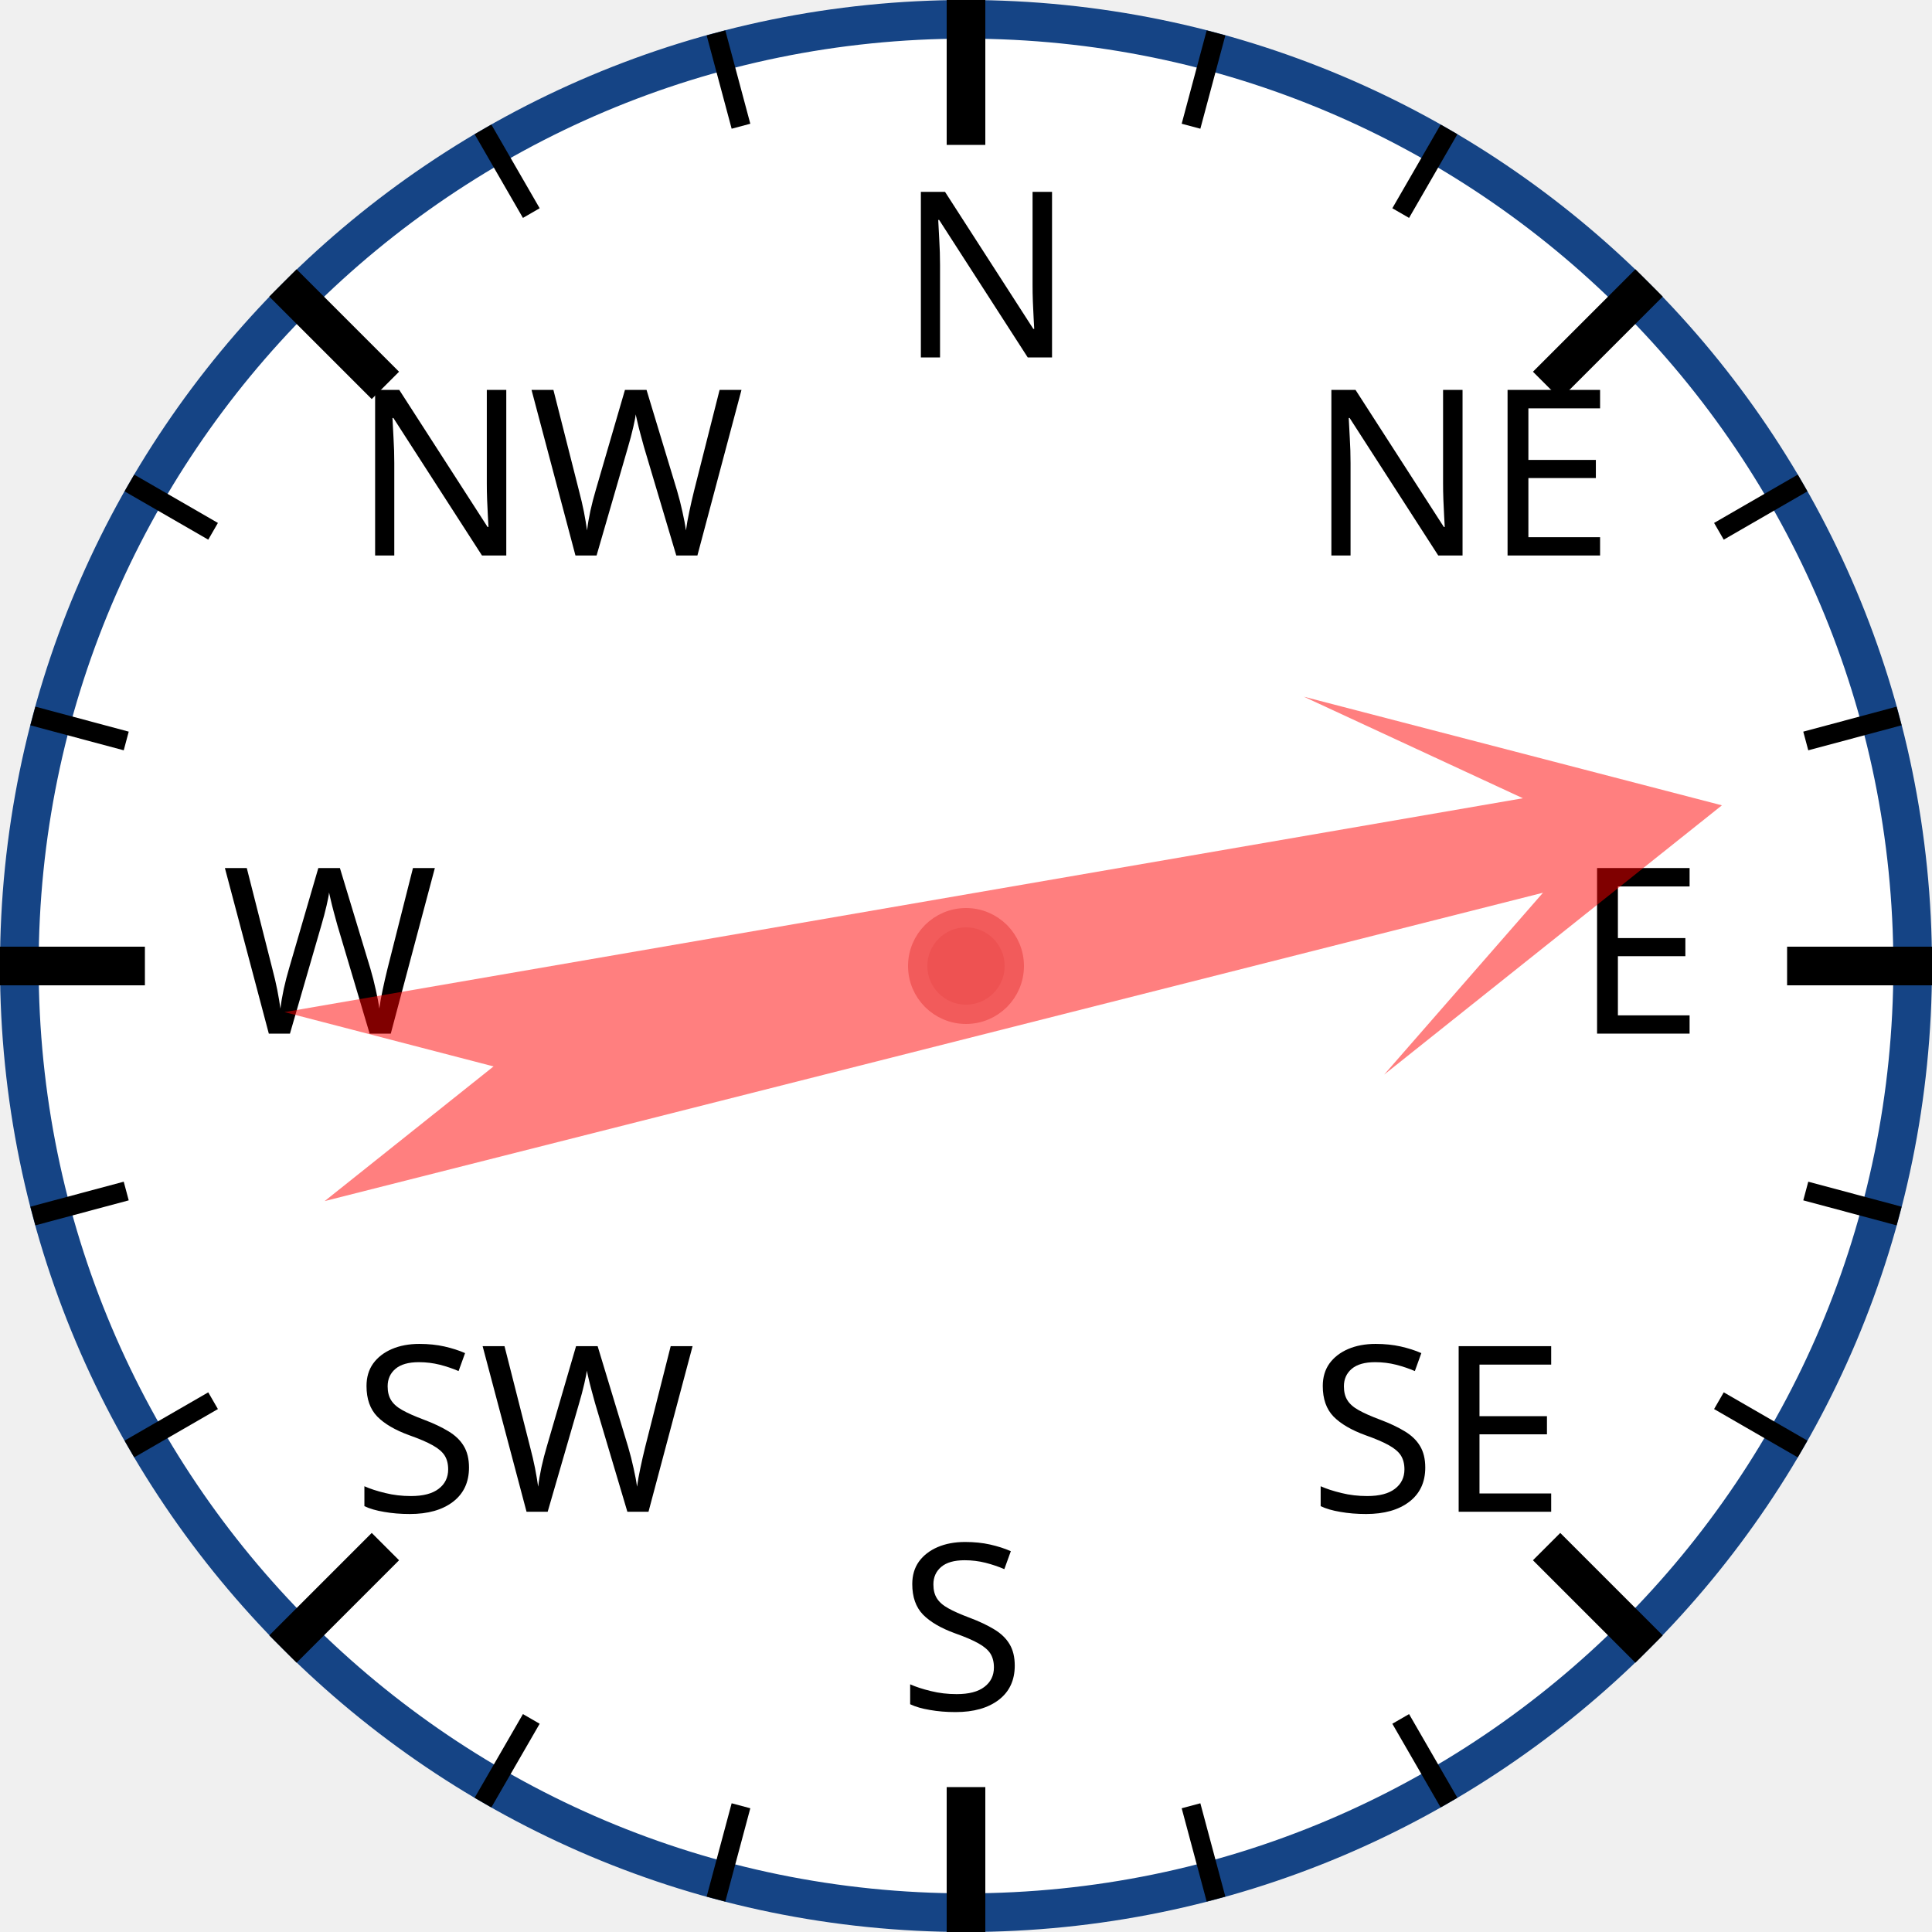
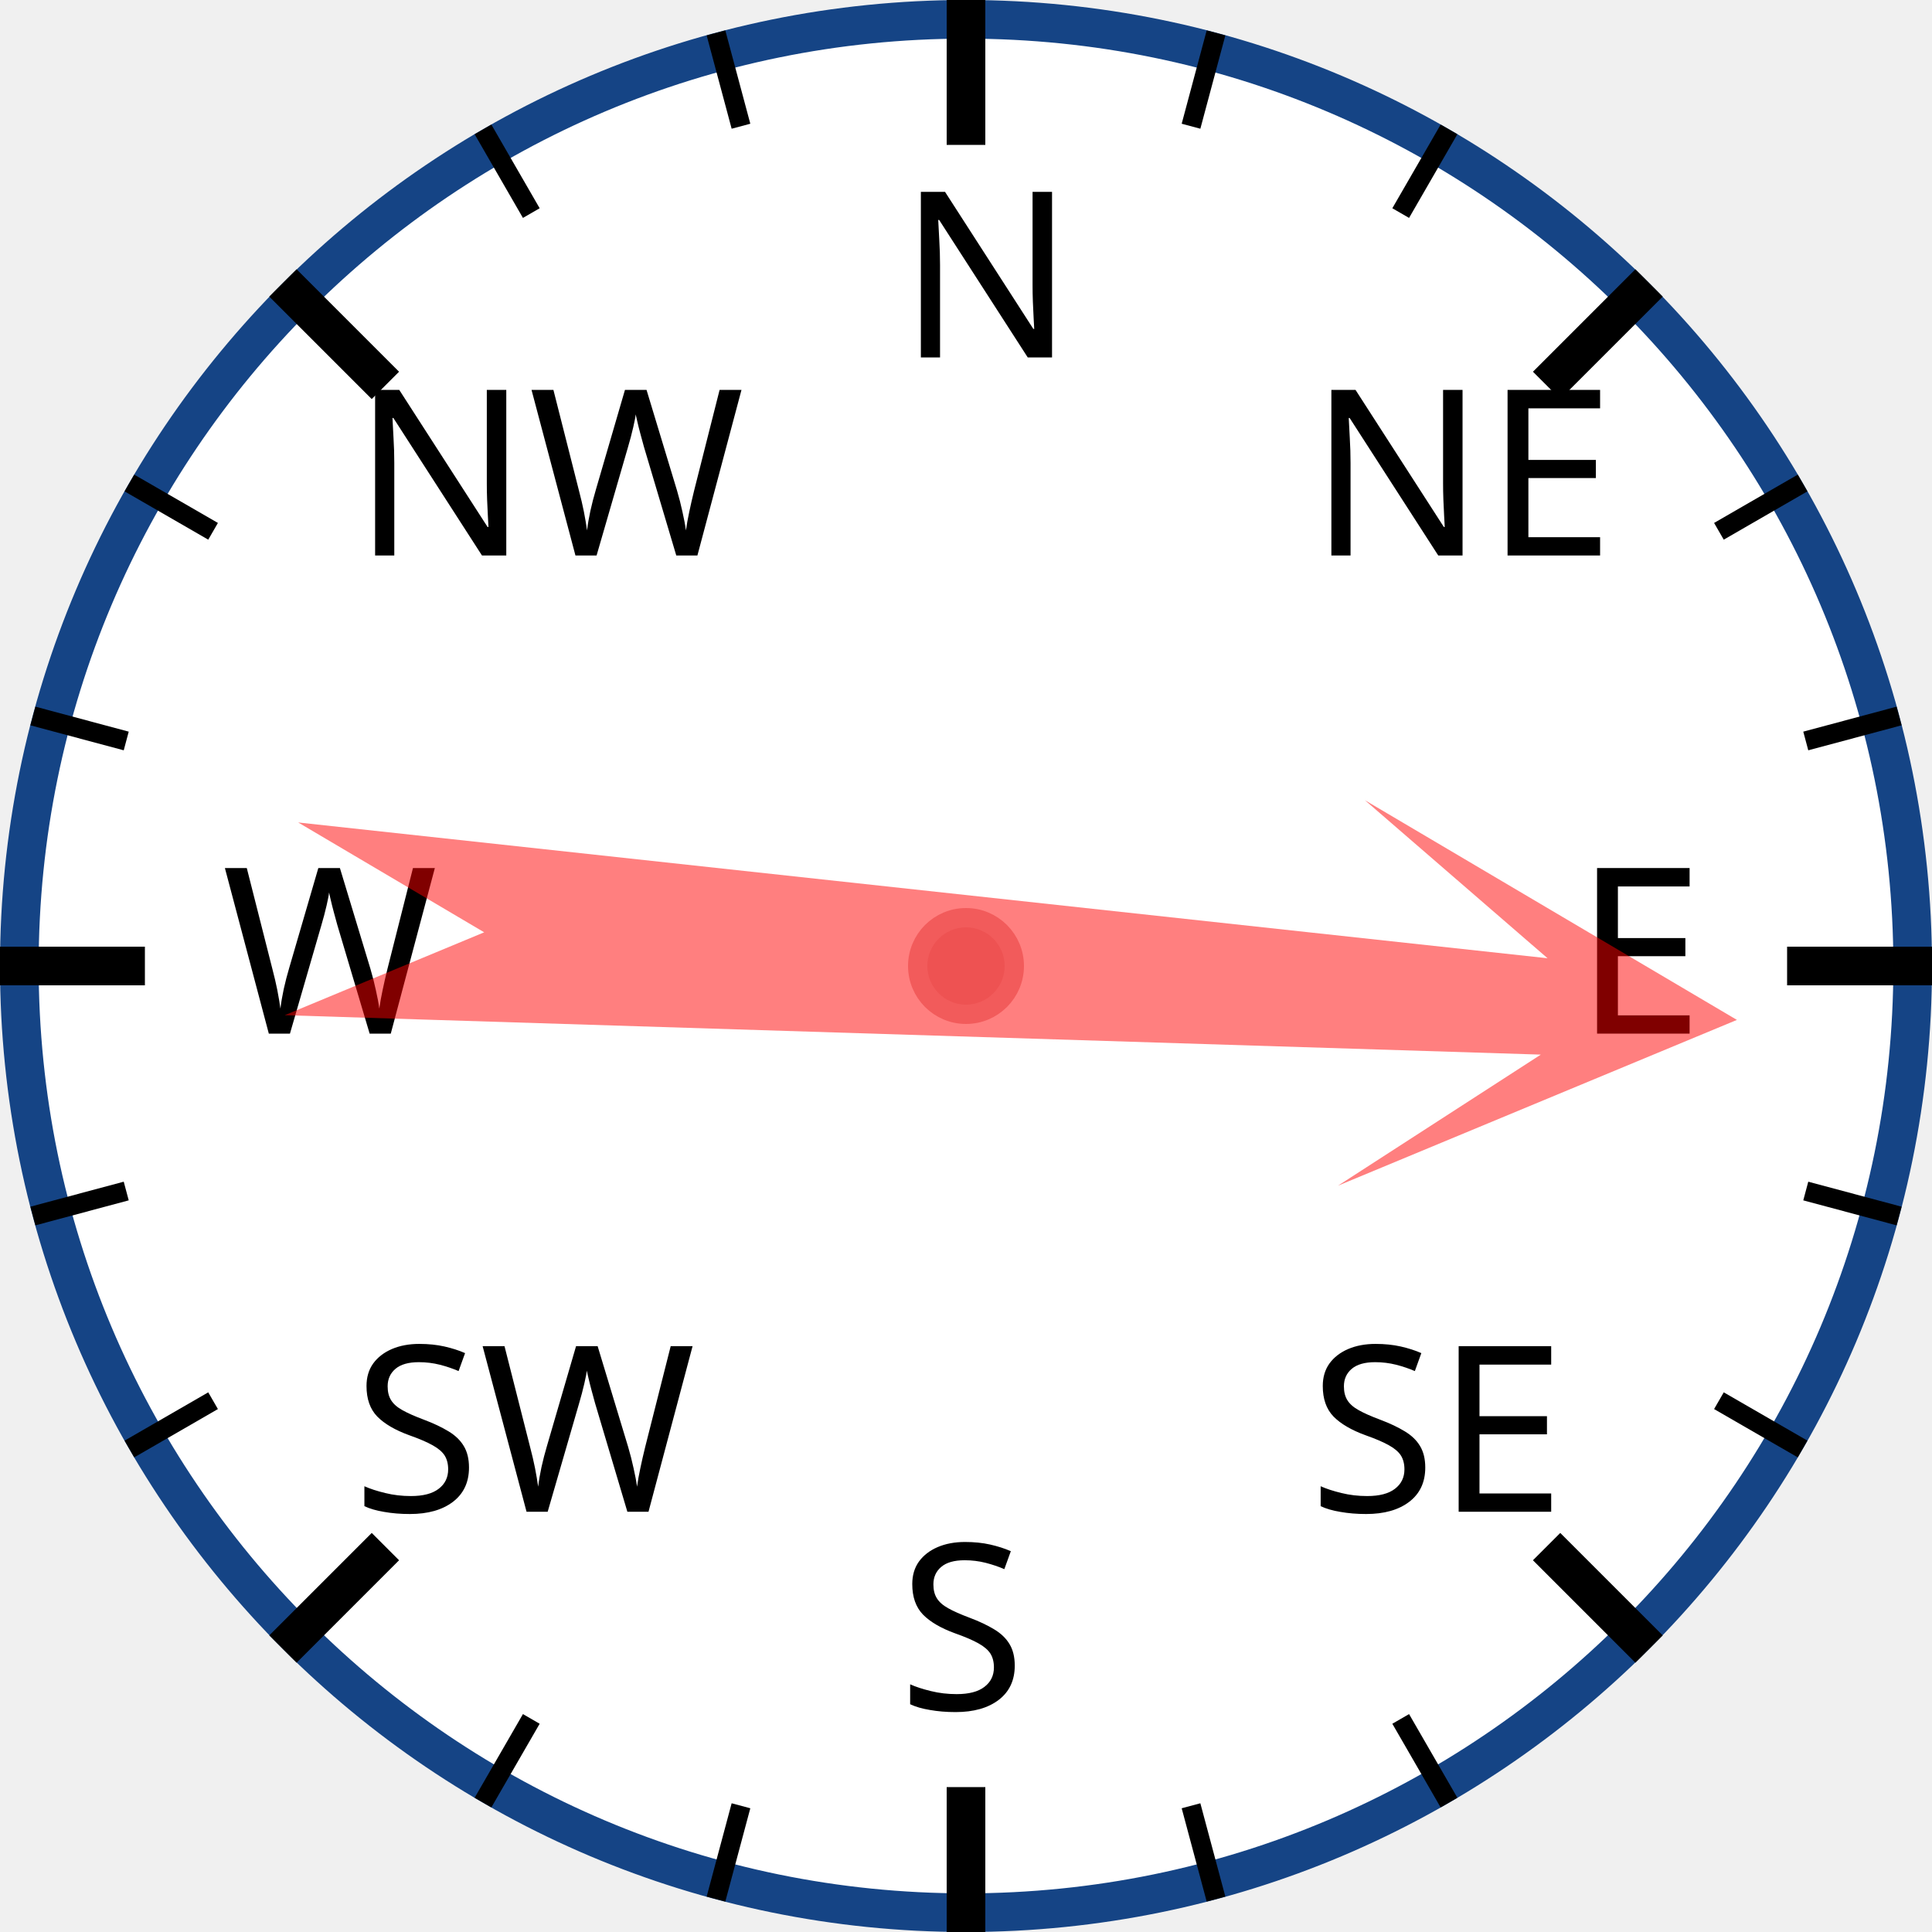
<svg xmlns="http://www.w3.org/2000/svg" width="120px" height="120px" viewBox="0 0 200 200">
  <circle cx="100" cy="100" r="98" style="fill: white; stroke: #154485; stroke-width: 4;" />
  <text x="93.0" y="37.0" style="font-family: sans-serif; font-size: 18pt;">N</text>
  <line x1="100.0" y1="0.0" x2="100.0" y2="15.0" style="stroke: black; stroke-width: 4;" />
  <line x1="74.118" y1="3.407" x2="76.706" y2="13.067" style="stroke: black; stroke-width: 2;" />
  <line x1="50" y1="13.397" x2="55" y2="22.058" style="stroke: black; stroke-width: 2;" />
  <text x="36.503" y="57.503" style="font-family: sans-serif; font-size: 18pt;">NW</text>
  <line x1="29.289" y1="29.289" x2="39.896" y2="39.896" style="stroke: black; stroke-width: 4;" />
  <line x1="13.397" y1="50" x2="22.058" y2="55" style="stroke: black; stroke-width: 2;" />
  <line x1="3.407" y1="74.118" x2="13.067" y2="76.706" style="stroke: black; stroke-width: 2;" />
  <text x="23.0" y="107.0" style="font-family: sans-serif; font-size: 18pt;">W</text>
  <line x1="0.0" y1="100.0" x2="15.0" y2="100.0" style="stroke: black; stroke-width: 4;" />
  <line x1="3.407" y1="125.882" x2="13.067" y2="123.294" style="stroke: black; stroke-width: 2;" />
  <line x1="13.397" y1="150" x2="22.058" y2="145" style="stroke: black; stroke-width: 2;" />
  <text x="36.503" y="156.497" style="font-family: sans-serif; font-size: 18pt;">SW</text>
  <line x1="29.289" y1="170.711" x2="39.896" y2="160.104" style="stroke: black; stroke-width: 4;" />
  <line x1="50" y1="186.603" x2="55" y2="177.942" style="stroke: black; stroke-width: 2;" />
  <line x1="74.118" y1="196.593" x2="76.706" y2="186.933" style="stroke: black; stroke-width: 2;" />
  <text x="93" y="177.0" style="font-family: sans-serif; font-size: 18pt;">S</text>
  <line x1="100" y1="200.0" x2="100" y2="185.0" style="stroke: black; stroke-width: 4;" />
  <line x1="125.882" y1="196.593" x2="123.294" y2="186.933" style="stroke: black; stroke-width: 2;" />
  <line x1="150.0" y1="186.603" x2="145.0" y2="177.942" style="stroke: black; stroke-width: 2;" />
  <text x="135.497" y="156.497" style="font-family: sans-serif; font-size: 18pt;">SE</text>
  <line x1="170.711" y1="170.711" x2="160.104" y2="160.104" style="stroke: black; stroke-width: 4;" />
  <line x1="186.603" y1="150" x2="177.942" y2="145" style="stroke: black; stroke-width: 2;" />
  <line x1="196.593" y1="125.882" x2="186.933" y2="123.294" style="stroke: black; stroke-width: 2;" />
  <text x="163.0" y="107" style="font-family: sans-serif; font-size: 18pt;">E</text>
  <line x1="200.0" y1="100" x2="185.0" y2="100" style="stroke: black; stroke-width: 4;" />
  <line x1="196.593" y1="74.118" x2="186.933" y2="76.706" style="stroke: black; stroke-width: 2;" />
  <line x1="186.603" y1="50" x2="177.942" y2="55" style="stroke: black; stroke-width: 2;" />
  <text x="135.497" y="57.503" style="font-family: sans-serif; font-size: 18pt;">NE</text>
  <line x1="170.711" y1="29.289" x2="160.104" y2="39.896" style="stroke: black; stroke-width: 4;" />
  <line x1="150" y1="13.397" x2="145" y2="22.058" style="stroke: black; stroke-width: 2;" />
  <line x1="125.882" y1="3.407" x2="123.294" y2="13.067" style="stroke: black; stroke-width: 2;" />
-   <polygon points="100 20 120 60 105 40 110 170 100 150 90 170 95 40 80 60" style="fill: red; fill-opacity: 0.5;" transform="rotate(78,100,100)" />
+   <polygon points="100 20 120 60 105 40 110 170 100 150 90 170 95 40 80 60" style="fill: red; fill-opacity: 0.5;" transform="rotate(94,100,100)" />
  <circle cx="100" cy="100" r="5" style="fill: #EE5252; stroke: #F25B5B; stroke-width: 2;" />
</svg>
